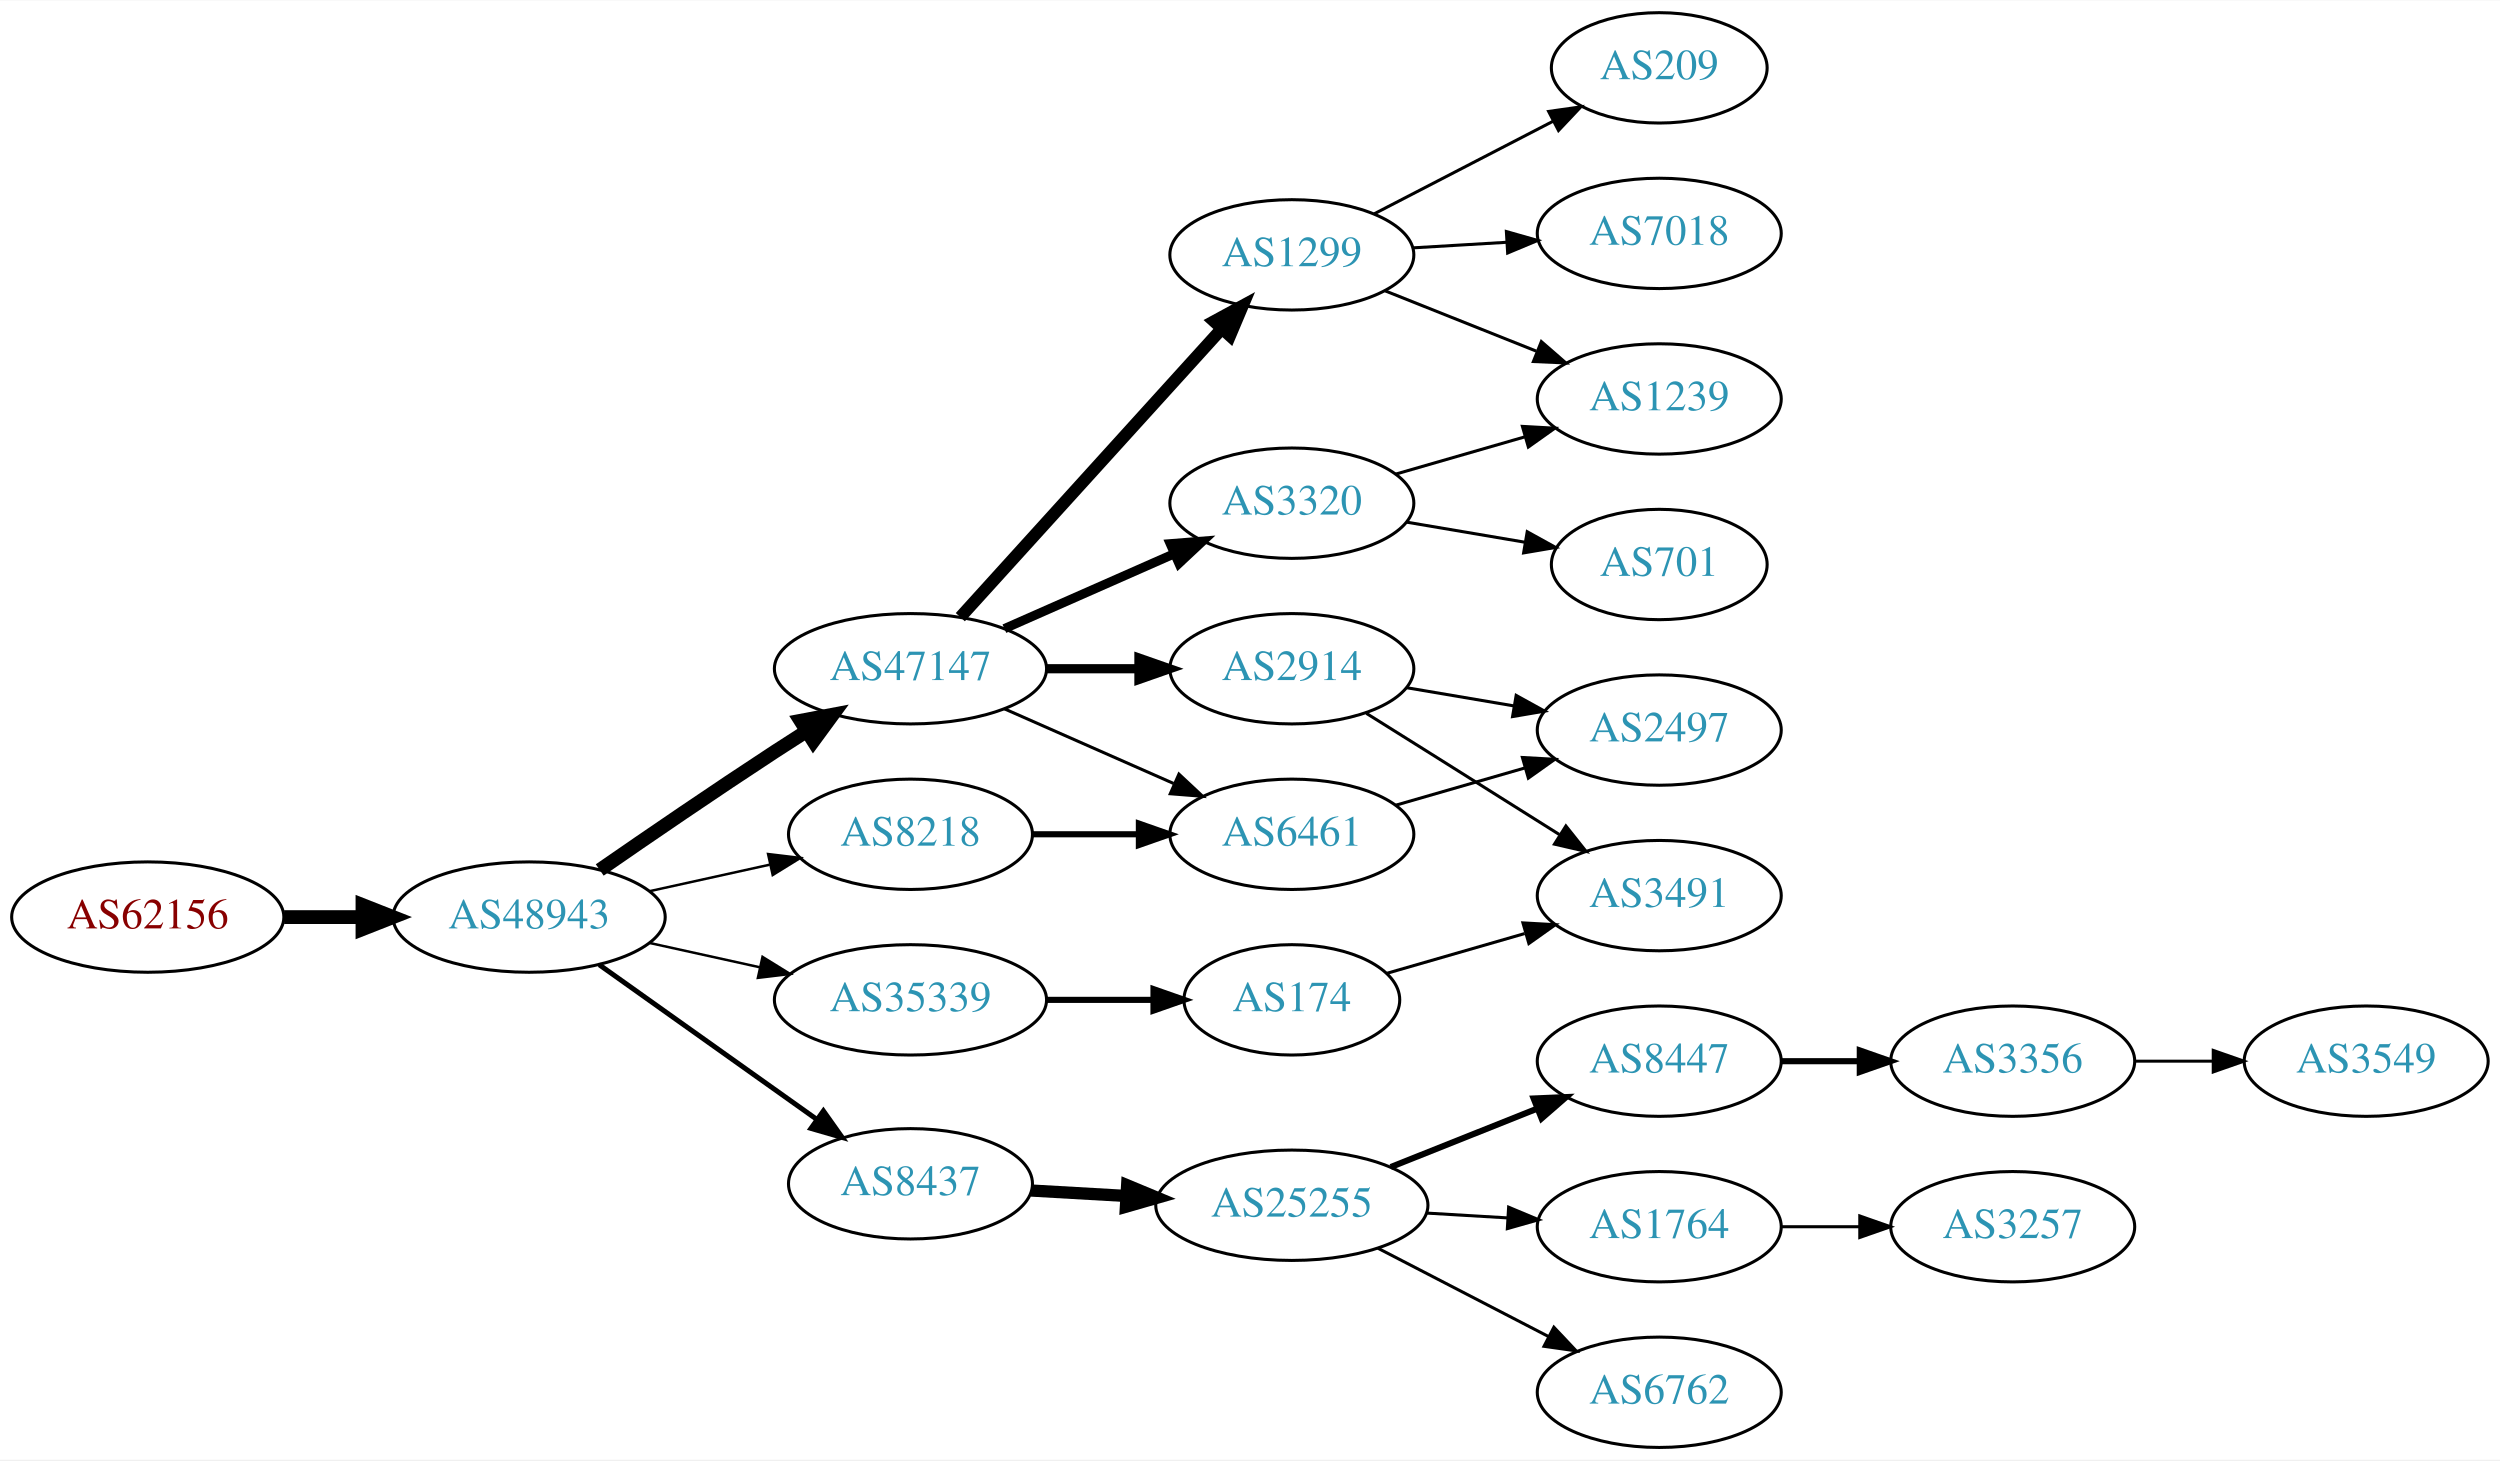
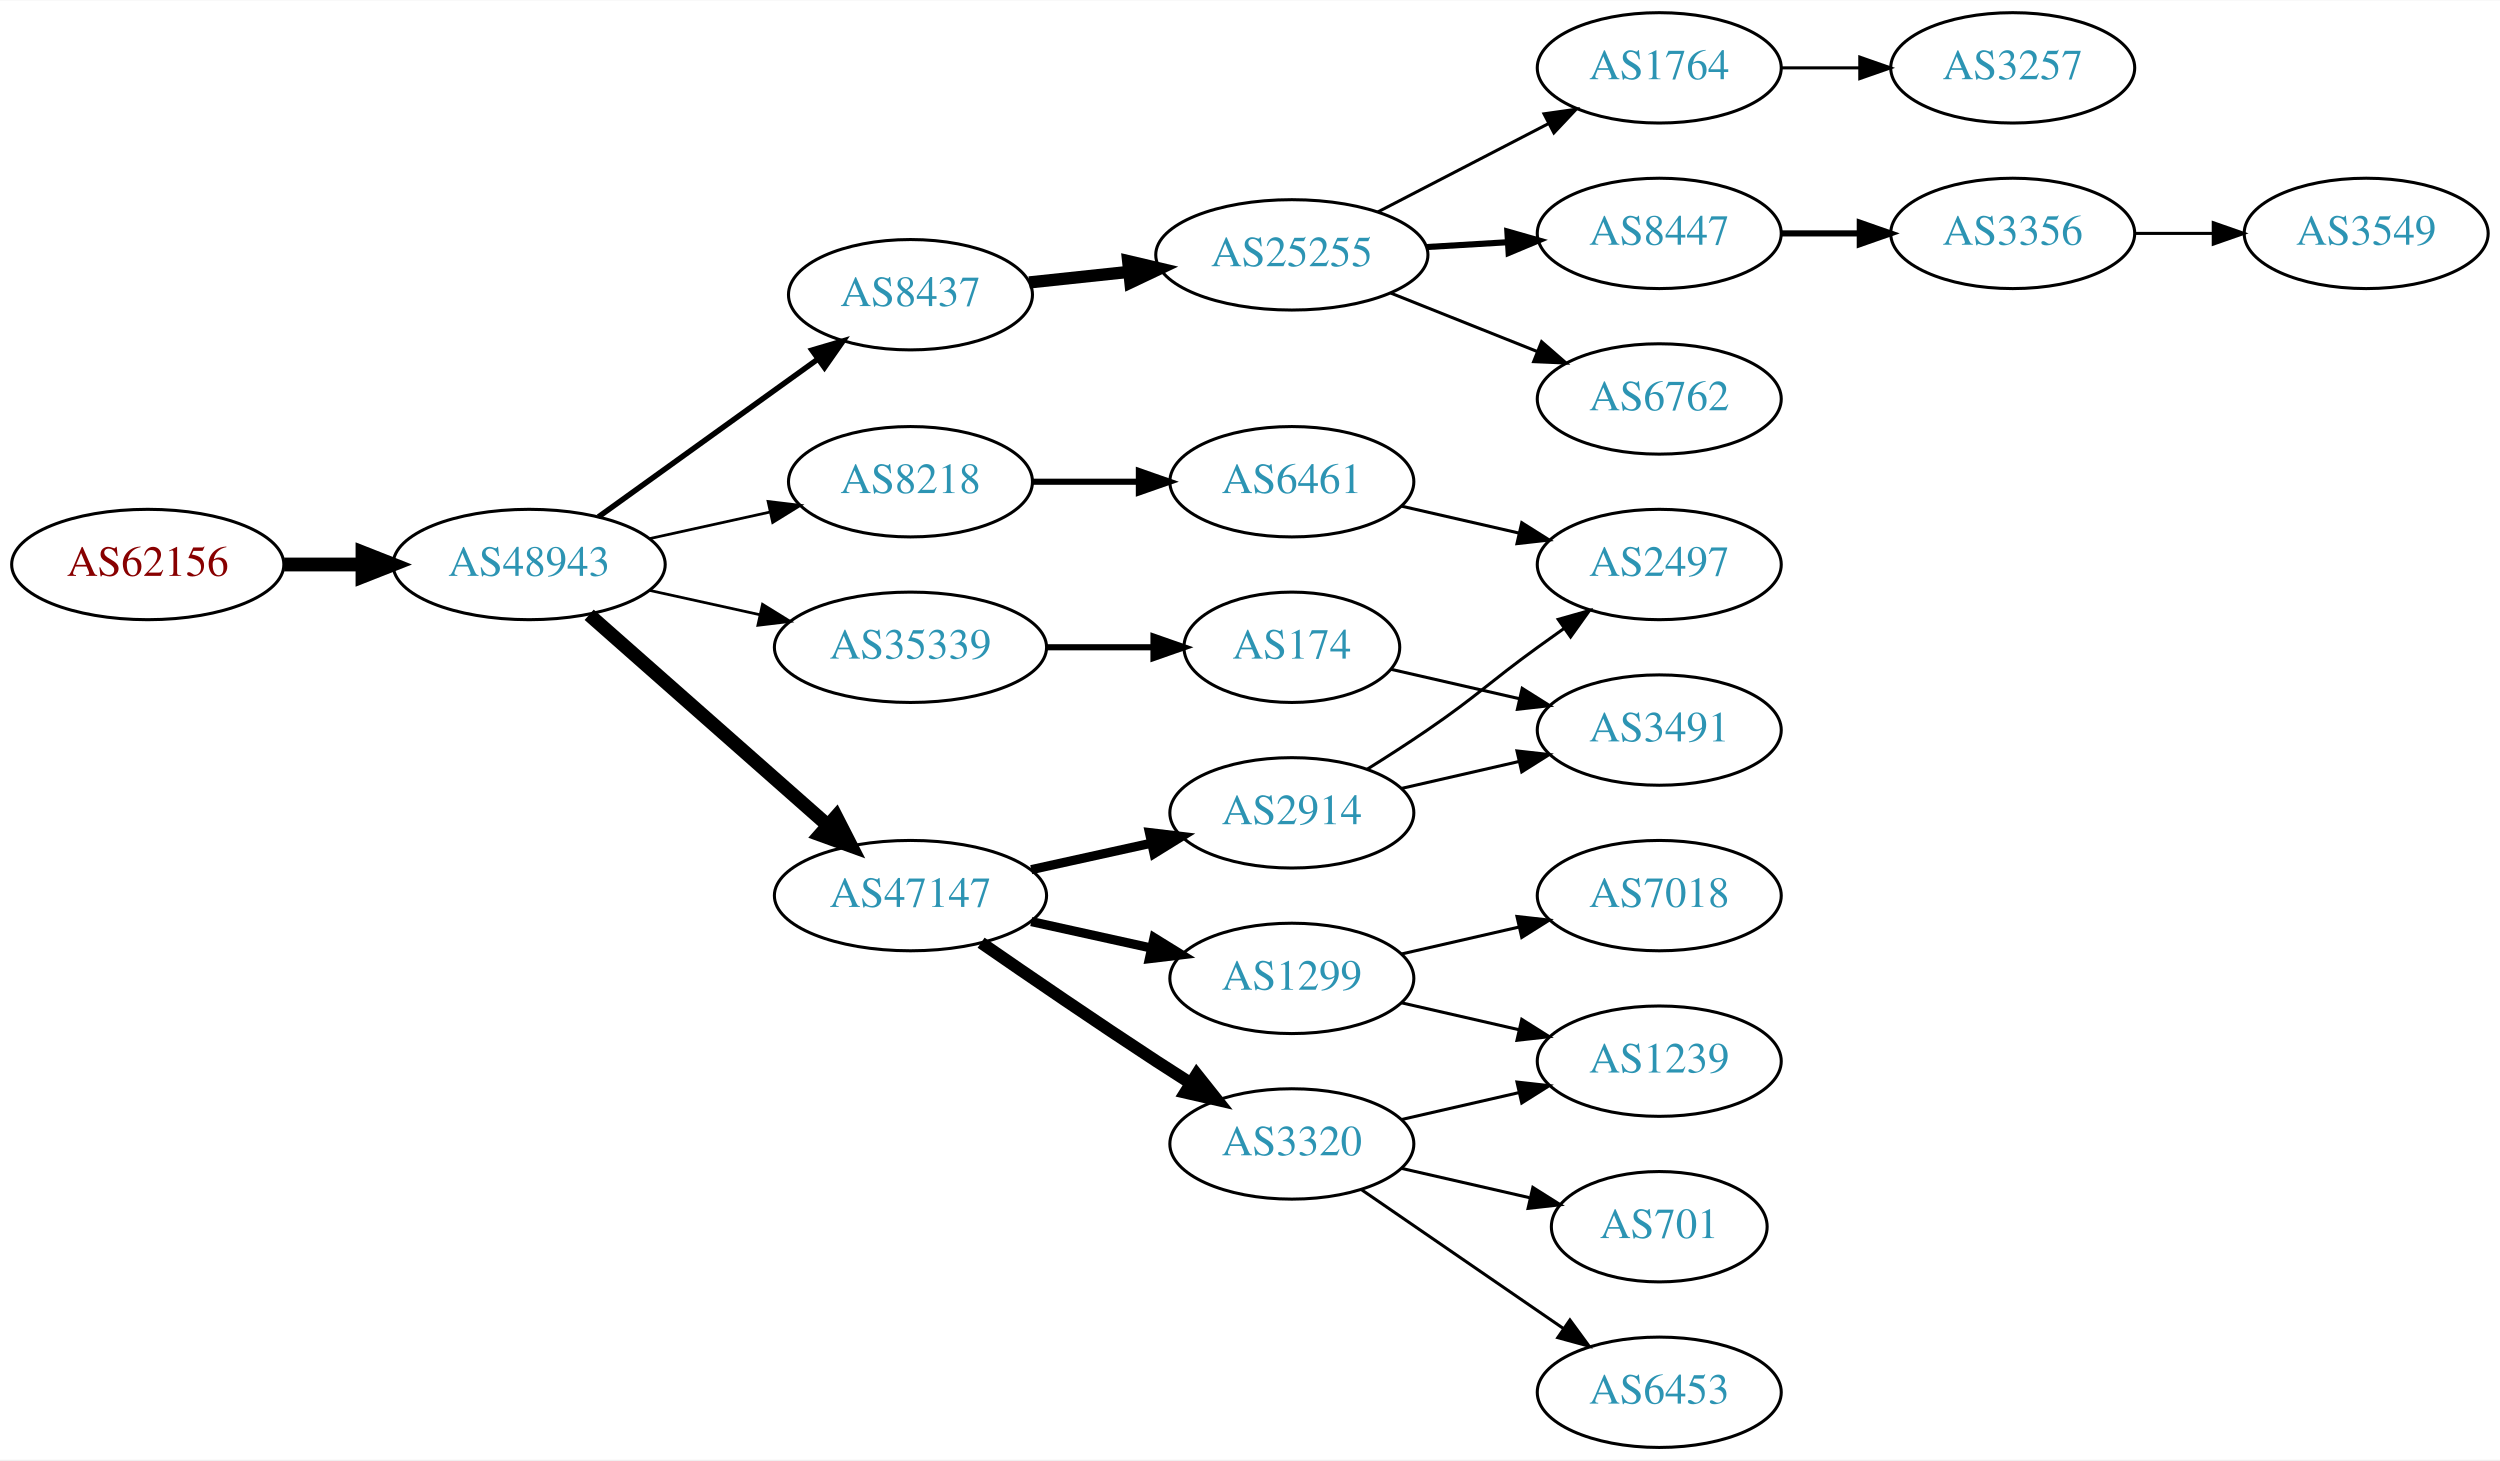
<svg xmlns="http://www.w3.org/2000/svg" xmlns:xlink="http://www.w3.org/1999/xlink" width="815pt" height="476pt" viewBox="0.00 0.00 815.45 476.00">
  <g id="graph0" class="graph" transform="scale(1 1) rotate(0) translate(4 472)">
    <polygon fill="white" stroke="none" points="-4,4 -4,-472 811.448,-472 811.448,4 -4,4" />
    <g id="node1" class="node">
      <g id="a_node1">
        <a xlink:href="/asn/62156" xlink:title="AS62156 ~ HXS GmbH [AT]">
-           <ellipse fill="#ffffff" stroke="black" cx="44.196" cy="-173" rx="44.393" ry="18" />
-           <text text-anchor="middle" x="44.196" y="-169.3" font-family="Times,serif" font-size="14.00" fill="#880000">AS62156</text>
+           <ellipse fill="#ffffff" stroke="black" cx="44.196" cy="-288" rx="44.393" ry="18" />
+           <text text-anchor="middle" x="44.196" y="-284.3" font-family="Times,serif" font-size="14.00" fill="#880000">AS62156</text>
        </a>
      </g>
    </g>
    <g id="node2" class="node">
      <g id="a_node2">
        <a xlink:href="/asn/48943" xlink:title="AS48943 ~ KAPPER NETWORK-COMMUNICATIONS GmbH [AT]">
-           <ellipse fill="#ffffff" stroke="black" cx="168.588" cy="-173" rx="44.393" ry="18" />
-           <text text-anchor="middle" x="168.588" y="-169.3" font-family="Times,serif" font-size="14.00" fill="#2c94b3">AS48943</text>
+           <ellipse fill="#ffffff" stroke="black" cx="168.588" cy="-288" rx="44.393" ry="18" />
+           <text text-anchor="middle" x="168.588" y="-284.3" font-family="Times,serif" font-size="14.00" fill="#2c94b3">AS48943</text>
        </a>
      </g>
    </g>
    <g id="edge1" class="edge">
-       <path fill="none" stroke="black" stroke-width="4.5" d="M88.692,-173C96.898,-173 105.569,-173 114.041,-173" />
-       <polygon fill="black" stroke="black" stroke-width="4.5" points="114.233,-176.938 124.233,-173 114.233,-169.063 114.233,-176.938" />
+       <path fill="none" stroke="black" stroke-width="4.5" d="M88.692,-288C96.898,-288 105.569,-288 114.041,-288" />
+       <polygon fill="black" stroke="black" stroke-width="4.5" points="114.233,-291.938 124.233,-288 114.233,-284.063 114.233,-291.938" />
    </g>
    <g id="node3" class="node">
      <g id="a_node3">
-         <a xlink:href="/asn/47147" xlink:title="AS47147 ~ ANEXIA Internetdienstleistungs GmbH [AT]">
-           <ellipse fill="#ffffff" stroke="black" cx="292.98" cy="-254" rx="44.393" ry="18" />
-           <text text-anchor="middle" x="292.98" y="-250.3" font-family="Times,serif" font-size="14.00" fill="#2c94b3">AS47147</text>
+         <a xlink:href="/asn/8437" xlink:title="AS8437 ~ Hutchison Drei Austria GmbH [AT]">
+           <ellipse fill="#ffffff" stroke="black" cx="292.98" cy="-376" rx="39.794" ry="18" />
+           <text text-anchor="middle" x="292.98" y="-372.3" font-family="Times,serif" font-size="14.00" fill="#2c94b3">AS8437</text>
        </a>
      </g>
    </g>
    <g id="edge2" class="edge">
-       <path fill="none" stroke="black" stroke-width="4.5" d="M191.619,-188.367C207.421,-199.305 229.278,-214.261 248.784,-227 252.105,-229.169 255.587,-231.406 259.074,-233.621" />
-       <polygon fill="black" stroke="black" stroke-width="4.5" points="257.097,-237.03 267.656,-239.032 261.296,-230.368 257.097,-237.03" />
+       <path fill="none" stroke="black" stroke-width="1.8" d="M191.188,-303.53C211.059,-317.818 240.692,-339.124 262.69,-354.94" />
+       <polygon fill="black" stroke="black" stroke-width="1.8" points="260.843,-357.923 271.006,-360.919 264.93,-352.24 260.843,-357.923" />
    </g>
    <g id="node4" class="node">
      <g id="a_node4">
-         <a xlink:href="/asn/8218" xlink:title="AS8218 ~ legacy Neotelecoms [FR]">
-           <ellipse fill="#ffffff" stroke="black" cx="292.98" cy="-200" rx="39.794" ry="18" />
-           <text text-anchor="middle" x="292.98" y="-196.3" font-family="Times,serif" font-size="14.00" fill="#2c94b3">AS8218</text>
+         <a xlink:href="/asn/47147" xlink:title="AS47147 ~ ANEXIA Internetdienstleistungs GmbH [AT]">
+           <ellipse fill="#ffffff" stroke="black" cx="292.98" cy="-180" rx="44.393" ry="18" />
+           <text text-anchor="middle" x="292.98" y="-176.3" font-family="Times,serif" font-size="14.00" fill="#2c94b3">AS47147</text>
        </a>
      </g>
    </g>
    <g id="edge3" class="edge">
-       <path fill="none" stroke="black" stroke-width="0.818" d="M207.978,-181.469C220.369,-184.202 234.216,-187.257 247.036,-190.085" />
-       <polygon fill="black" stroke="black" stroke-width="0.818" points="246.532,-193.558 257.051,-192.295 248.04,-186.722 246.532,-193.558" />
+       <path fill="none" stroke="black" stroke-width="4.5" d="M188.177,-271.597C208.875,-253.333 242.481,-223.678 265.826,-203.079" />
+       <polygon fill="black" stroke="black" stroke-width="4.5" points="268.725,-205.772 273.618,-196.203 263.514,-199.867 268.725,-205.772" />
    </g>
    <g id="node5" class="node">
      <g id="a_node5">
-         <a xlink:href="/asn/8437" xlink:title="AS8437 ~ Hutchison Drei Austria GmbH [AT]">
-           <ellipse fill="#ffffff" stroke="black" cx="292.98" cy="-86" rx="39.794" ry="18" />
-           <text text-anchor="middle" x="292.98" y="-82.3" font-family="Times,serif" font-size="14.00" fill="#2c94b3">AS8437</text>
+         <a xlink:href="/asn/35339" xlink:title="AS35339 ~ AtNOC Clemens Zauner e.U. [AT]">
+           <ellipse fill="#ffffff" stroke="black" cx="292.98" cy="-261" rx="44.393" ry="18" />
+           <text text-anchor="middle" x="292.98" y="-257.3" font-family="Times,serif" font-size="14.00" fill="#2c94b3">AS35339</text>
        </a>
      </g>
    </g>
    <g id="edge4" class="edge">
-       <path fill="none" stroke="black" stroke-width="1.636" d="M191.47,-157.446C211.258,-143.38 240.558,-122.553 262.423,-107.01" />
-       <polygon fill="black" stroke="black" stroke-width="1.636" points="264.576,-109.774 270.698,-101.128 260.52,-104.069 264.576,-109.774" />
+       <path fill="none" stroke="black" stroke-width="0.9" d="M207.978,-279.531C219.37,-277.018 231.993,-274.233 243.917,-271.603" />
+       <polygon fill="black" stroke="black" stroke-width="0.9" points="244.716,-275.011 253.727,-269.439 243.208,-268.175 244.716,-275.011" />
    </g>
    <g id="node6" class="node">
      <g id="a_node6">
-         <a xlink:href="/asn/35339" xlink:title="AS35339 ~ AtNOC Clemens Zauner e.U. [AT]">
-           <ellipse fill="#ffffff" stroke="black" cx="292.98" cy="-146" rx="44.393" ry="18" />
-           <text text-anchor="middle" x="292.98" y="-142.3" font-family="Times,serif" font-size="14.00" fill="#2c94b3">AS35339</text>
+         <a xlink:href="/asn/8218" xlink:title="AS8218 ~ legacy Neotelecoms [FR]">
+           <ellipse fill="#ffffff" stroke="black" cx="292.98" cy="-315" rx="39.794" ry="18" />
+           <text text-anchor="middle" x="292.98" y="-311.3" font-family="Times,serif" font-size="14.00" fill="#2c94b3">AS8218</text>
        </a>
      </g>
    </g>
    <g id="edge5" class="edge">
-       <path fill="none" stroke="black" stroke-width="0.818" d="M207.978,-164.531C219.37,-162.018 231.993,-159.233 243.917,-156.603" />
-       <polygon fill="black" stroke="black" stroke-width="0.818" points="244.716,-160.011 253.727,-154.439 243.208,-153.175 244.716,-160.011" />
+       <path fill="none" stroke="black" stroke-width="0.9" d="M207.978,-296.469C220.369,-299.202 234.216,-302.257 247.036,-305.085" />
+       <polygon fill="black" stroke="black" stroke-width="0.9" points="246.532,-308.558 257.051,-307.295 248.04,-301.722 246.532,-308.558" />
    </g>
    <g id="node7" class="node">
      <g id="a_node7">
+         <a xlink:href="/asn/25255" xlink:title="AS25255 ~ ==&gt; TELE2 AUSTRIA &lt;== [AT]">
+           <ellipse fill="#ffffff" stroke="black" cx="417.373" cy="-389" rx="44.393" ry="18" />
+           <text text-anchor="middle" x="417.373" y="-385.3" font-family="Times,serif" font-size="14.00" fill="#2c94b3">AS25255</text>
+         </a>
+       </g>
+     </g>
+     <g id="edge6" class="edge">
+       <path fill="none" stroke="black" stroke-width="4" d="M331.701,-380.007C341.92,-381.092 353.169,-382.287 364.038,-383.441" />
+       <polygon fill="black" stroke="black" stroke-width="4" points="363.981,-386.955 374.295,-384.531 364.721,-379.994 363.981,-386.955" />
+     </g>
+     <g id="node13" class="node">
+       <g id="a_node13">
+         <a xlink:href="/asn/2914" xlink:title="AS2914 ~ NTT America, Inc. [US]">
+           <ellipse fill="#ffffff" stroke="black" cx="417.373" cy="-207" rx="39.794" ry="18" />
+           <text text-anchor="middle" x="417.373" y="-203.3" font-family="Times,serif" font-size="14.00" fill="#2c94b3">AS2914</text>
+         </a>
+       </g>
+     </g>
+     <g id="edge12" class="edge">
+       <path fill="none" stroke="black" stroke-width="3" d="M332.37,-188.469C344.761,-191.202 358.608,-194.257 371.429,-197.085" />
+       <polygon fill="black" stroke="black" stroke-width="3" points="370.924,-200.558 381.443,-199.295 372.432,-193.722 370.924,-200.558" />
+     </g>
+     <g id="node14" class="node">
+       <g id="a_node14">
        <a xlink:href="/asn/1299" xlink:title="AS1299 ~ Telia Carrier [EU]">
-           <ellipse fill="#ffffff" stroke="black" cx="417.373" cy="-389" rx="39.794" ry="18" />
-           <text text-anchor="middle" x="417.373" y="-385.3" font-family="Times,serif" font-size="14.00" fill="#2c94b3">AS1299</text>
-         </a>
-       </g>
-     </g>
-     <g id="edge6" class="edge">
-       <path fill="none" stroke="black" stroke-width="4" d="M309.234,-270.825C330.697,-294.499 369.928,-337.771 394.496,-364.87" />
-       <polygon fill="black" stroke="black" stroke-width="4" points="392.002,-367.329 401.311,-372.387 397.188,-362.628 392.002,-367.329" />
-     </g>
-     <g id="node8" class="node">
-       <g id="a_node8">
+           <ellipse fill="#ffffff" stroke="black" cx="417.373" cy="-153" rx="39.794" ry="18" />
+           <text text-anchor="middle" x="417.373" y="-149.3" font-family="Times,serif" font-size="14.00" fill="#2c94b3">AS1299</text>
+         </a>
+       </g>
+     </g>
+     <g id="edge13" class="edge">
+       <path fill="none" stroke="black" stroke-width="3" d="M332.37,-171.531C344.761,-168.798 358.608,-165.743 371.429,-162.915" />
+       <polygon fill="black" stroke="black" stroke-width="3" points="372.432,-166.278 381.443,-160.705 370.924,-159.442 372.432,-166.278" />
+     </g>
+     <g id="node15" class="node">
+       <g id="a_node15">
        <a xlink:href="/asn/3320" xlink:title="AS3320 ~ DTAG [DE]">
-           <ellipse fill="#ffffff" stroke="black" cx="417.373" cy="-308" rx="39.794" ry="18" />
-           <text text-anchor="middle" x="417.373" y="-304.3" font-family="Times,serif" font-size="14.00" fill="#2c94b3">AS3320</text>
-         </a>
-       </g>
-     </g>
-     <g id="edge7" class="edge">
-       <path fill="none" stroke="black" stroke-width="3" d="M323.608,-267.072C340.203,-274.393 361.062,-283.597 378.795,-291.421" />
-       <polygon fill="black" stroke="black" stroke-width="3" points="377.717,-294.77 388.279,-295.605 380.543,-288.366 377.717,-294.77" />
-     </g>
-     <g id="node9" class="node">
-       <g id="a_node9">
-         <a xlink:href="/asn/2914" xlink:title="AS2914 ~ NTT America, Inc. [US]">
-           <ellipse fill="#ffffff" stroke="black" cx="417.373" cy="-254" rx="39.794" ry="18" />
-           <text text-anchor="middle" x="417.373" y="-250.3" font-family="Times,serif" font-size="14.00" fill="#2c94b3">AS2914</text>
-         </a>
-       </g>
-     </g>
-     <g id="edge8" class="edge">
-       <path fill="none" stroke="black" stroke-width="3" d="M337.476,-254C347.165,-254 357.502,-254 367.394,-254" />
-       <polygon fill="black" stroke="black" stroke-width="3" points="367.497,-257.5 377.497,-254 367.497,-250.5 367.497,-257.5" />
-     </g>
-     <g id="node10" class="node">
-       <g id="a_node10">
-         <a xlink:href="/asn/6461" xlink:title="AS6461 ~ Zayo Bandwidth [US]">
-           <ellipse fill="#ffffff" stroke="black" cx="417.373" cy="-200" rx="39.794" ry="18" />
-           <text text-anchor="middle" x="417.373" y="-196.3" font-family="Times,serif" font-size="14.00" fill="#2c94b3">AS6461</text>
-         </a>
-       </g>
-     </g>
-     <g id="edge9" class="edge">
-       <path fill="none" stroke="black" d="M323.608,-240.928C340.203,-233.607 361.062,-224.403 378.795,-216.579" />
-       <polygon fill="black" stroke="black" points="380.543,-219.634 388.279,-212.395 377.717,-213.23 380.543,-219.634" />
-     </g>
-     <g id="edge10" class="edge">
-       <path fill="none" stroke="black" stroke-width="2" d="M332.706,-200C343.644,-200 355.695,-200 367.161,-200" />
-       <polygon fill="black" stroke="black" stroke-width="2" points="367.479,-203.5 377.479,-200 367.479,-196.5 367.479,-203.5" />
-     </g>
-     <g id="node11" class="node">
-       <g id="a_node11">
-         <a xlink:href="/asn/25255" xlink:title="AS25255 ~ ==&gt; TELE2 AUSTRIA &lt;== [AT]">
-           <ellipse fill="#ffffff" stroke="black" cx="417.373" cy="-79" rx="44.393" ry="18" />
-           <text text-anchor="middle" x="417.373" y="-75.3" font-family="Times,serif" font-size="14.00" fill="#2c94b3">AS25255</text>
-         </a>
-       </g>
-     </g>
-     <g id="edge11" class="edge">
-       <path fill="none" stroke="black" stroke-width="4" d="M332.37,-83.804C342.15,-83.245 352.836,-82.634 363.209,-82.041" />
-       <polygon fill="black" stroke="black" stroke-width="4" points="363.649,-85.521 373.433,-81.456 363.249,-78.533 363.649,-85.521" />
+           <ellipse fill="#ffffff" stroke="black" cx="417.373" cy="-99" rx="39.794" ry="18" />
+           <text text-anchor="middle" x="417.373" y="-95.3" font-family="Times,serif" font-size="14.00" fill="#2c94b3">AS3320</text>
+         </a>
+       </g>
+     </g>
+     <g id="edge14" class="edge">
+       <path fill="none" stroke="black" stroke-width="4" d="M316.011,-164.633C331.813,-153.695 353.67,-138.739 373.176,-126 376.758,-123.661 380.529,-121.241 384.289,-118.856" />
+       <polygon fill="black" stroke="black" stroke-width="4" points="386.352,-121.693 392.95,-113.404 382.623,-115.769 386.352,-121.693" />
    </g>
    <g id="node22" class="node">
      <g id="a_node22">
        <a xlink:href="/asn/174" xlink:title="AS174 ~ Cogent Communications [US]">
-           <ellipse fill="#ffffff" stroke="black" cx="417.373" cy="-146" rx="35.194" ry="18" />
-           <text text-anchor="middle" x="417.373" y="-142.3" font-family="Times,serif" font-size="14.00" fill="#2c94b3">AS174</text>
+           <ellipse fill="#ffffff" stroke="black" cx="417.373" cy="-261" rx="35.194" ry="18" />
+           <text text-anchor="middle" x="417.373" y="-257.3" font-family="Times,serif" font-size="14.00" fill="#2c94b3">AS174</text>
        </a>
      </g>
    </g>
    <g id="edge22" class="edge">
-       <path fill="none" stroke="black" stroke-width="2" d="M337.476,-146C348.733,-146 360.865,-146 372.159,-146" />
-       <polygon fill="black" stroke="black" stroke-width="2" points="372.247,-149.5 382.246,-146 372.246,-142.5 372.247,-149.5" />
+       <path fill="none" stroke="black" stroke-width="2" d="M337.476,-261C348.733,-261 360.865,-261 372.159,-261" />
+       <polygon fill="black" stroke="black" stroke-width="2" points="372.247,-264.5 382.246,-261 372.246,-257.5 372.247,-264.5" />
+     </g>
+     <g id="node23" class="node">
+       <g id="a_node23">
+         <a xlink:href="/asn/6461" xlink:title="AS6461 ~ Zayo Bandwidth [US]">
+           <ellipse fill="#ffffff" stroke="black" cx="417.373" cy="-315" rx="39.794" ry="18" />
+           <text text-anchor="middle" x="417.373" y="-311.3" font-family="Times,serif" font-size="14.00" fill="#2c94b3">AS6461</text>
+         </a>
+       </g>
+     </g>
+     <g id="edge24" class="edge">
+       <path fill="none" stroke="black" stroke-width="2" d="M332.706,-315C343.644,-315 355.695,-315 367.161,-315" />
+       <polygon fill="black" stroke="black" stroke-width="2" points="367.479,-318.5 377.479,-315 367.479,-311.5 367.479,-318.5" />
+     </g>
+     <g id="node8" class="node">
+       <g id="a_node8">
+         <a xlink:href="/asn/1764" xlink:title="AS1764 ~ NEXTLAYER-AS [AT]">
+           <ellipse fill="#ffffff" stroke="black" cx="537.215" cy="-450" rx="39.794" ry="18" />
+           <text text-anchor="middle" x="537.215" y="-446.3" font-family="Times,serif" font-size="14.00" fill="#2c94b3">AS1764</text>
+         </a>
+       </g>
+     </g>
+     <g id="edge7" class="edge">
+       <path fill="none" stroke="black" d="M445.408,-402.995C461.957,-411.561 483.309,-422.614 501.15,-431.849" />
+       <polygon fill="black" stroke="black" points="499.626,-435.001 510.116,-436.49 502.844,-428.785 499.626,-435.001" />
+     </g>
+     <g id="node9" class="node">
+       <g id="a_node9">
+         <a xlink:href="/asn/8447" xlink:title="AS8447 ~ A1 Telekom Austria AG [AT]">
+           <ellipse fill="#ffffff" stroke="black" cx="537.215" cy="-396" rx="39.794" ry="18" />
+           <text text-anchor="middle" x="537.215" y="-392.3" font-family="Times,serif" font-size="14.00" fill="#2c94b3">AS8447</text>
+         </a>
+       </g>
+     </g>
+     <g id="edge8" class="edge">
+       <path fill="none" stroke="black" stroke-width="2" d="M461.25,-391.547C469.858,-392.058 478.962,-392.599 487.745,-393.121" />
+       <polygon fill="black" stroke="black" stroke-width="2" points="487.67,-396.622 497.86,-393.722 488.085,-389.635 487.67,-396.622" />
+     </g>
+     <g id="node10" class="node">
+       <g id="a_node10">
+         <a xlink:href="/asn/6762" xlink:title="AS6762 ~ TELECOM ITALIA SPARKLE S.p.A. [IT]">
+           <ellipse fill="#ffffff" stroke="black" cx="537.215" cy="-342" rx="39.794" ry="18" />
+           <text text-anchor="middle" x="537.215" y="-338.3" font-family="Times,serif" font-size="14.00" fill="#2c94b3">AS6762</text>
+         </a>
+       </g>
+     </g>
+     <g id="edge9" class="edge">
+       <path fill="none" stroke="black" d="M449.643,-376.528C464.324,-370.673 481.968,-363.636 497.486,-357.447" />
+       <polygon fill="black" stroke="black" points="498.836,-360.677 506.827,-353.721 496.242,-354.175 498.836,-360.677" />
+     </g>
+     <g id="node11" class="node">
+       <g id="a_node11">
+         <a xlink:href="/asn/3257" xlink:title="AS3257 ~ GTT [DE]">
+           <ellipse fill="#ffffff" stroke="black" cx="652.508" cy="-450" rx="39.794" ry="18" />
+           <text text-anchor="middle" x="652.508" y="-446.3" font-family="Times,serif" font-size="14.00" fill="#2c94b3">AS3257</text>
+         </a>
+       </g>
+     </g>
+     <g id="edge10" class="edge">
+       <path fill="none" stroke="black" d="M576.887,-450C585.09,-450 593.854,-450 602.386,-450" />
+       <polygon fill="black" stroke="black" points="602.626,-453.5 612.626,-450 602.626,-446.5 602.626,-453.5" />
+     </g>
+     <g id="node12" class="node">
+       <g id="a_node12">
+         <a xlink:href="/asn/3356" xlink:title="AS3356 ~ Level 3 Parent, LLC [US]">
+           <ellipse fill="#ffffff" stroke="black" cx="652.508" cy="-396" rx="39.794" ry="18" />
+           <text text-anchor="middle" x="652.508" y="-392.3" font-family="Times,serif" font-size="14.00" fill="#2c94b3">AS3356</text>
+         </a>
+       </g>
+     </g>
+     <g id="edge11" class="edge">
+       <path fill="none" stroke="black" stroke-width="2" d="M576.887,-396C585.09,-396 593.854,-396 602.386,-396" />
+       <polygon fill="black" stroke="black" stroke-width="2" points="602.626,-399.5 612.626,-396 602.626,-392.5 602.626,-399.5" />
+     </g>
+     <g id="node24" class="node">
+       <g id="a_node24">
+         <a xlink:href="/asn/3549" xlink:title="AS3549 ~ Level 3 Parent, LLC [US]">
+           <ellipse fill="#ffffff" stroke="black" cx="767.801" cy="-396" rx="39.794" ry="18" />
+           <text text-anchor="middle" x="767.801" y="-392.3" font-family="Times,serif" font-size="14.00" fill="#2c94b3">AS3549</text>
+         </a>
+       </g>
+     </g>
+     <g id="edge26" class="edge">
+       <path fill="none" stroke="black" d="M692.18,-396C700.383,-396 709.147,-396 717.679,-396" />
+       <polygon fill="black" stroke="black" points="717.919,-399.5 727.919,-396 717.919,-392.5 717.919,-399.5" />
+     </g>
+     <g id="node16" class="node">
+       <g id="a_node16">
+         <a xlink:href="/asn/2497" xlink:title="AS2497 ~ Internet Initiative Japan Inc. [JP]">
+           <ellipse fill="#ffffff" stroke="black" cx="537.215" cy="-288" rx="39.794" ry="18" />
+           <text text-anchor="middle" x="537.215" y="-284.3" font-family="Times,serif" font-size="14.00" fill="#2c94b3">AS2497</text>
+         </a>
+       </g>
+     </g>
+     <g id="edge15" class="edge">
+       <path fill="none" stroke="black" d="M441.921,-221.216C448.363,-225.24 455.296,-229.699 461.569,-234 478.063,-245.311 481.369,-249.271 497.569,-261 500.372,-263.029 503.303,-265.125 506.244,-267.21" />
+       <polygon fill="black" stroke="black" points="504.266,-270.097 514.458,-272.991 508.295,-264.373 504.266,-270.097" />
    </g>
    <g id="node17" class="node">
      <g id="a_node17">
-         <a xlink:href="/asn/7018" xlink:title="AS7018 ~ AT&amp;T Services, Inc. [US]">
-           <ellipse fill="#ffffff" stroke="black" cx="537.215" cy="-396" rx="39.794" ry="18" />
-           <text text-anchor="middle" x="537.215" y="-392.3" font-family="Times,serif" font-size="14.00" fill="#2c94b3">AS7018</text>
-         </a>
-       </g>
-     </g>
-     <g id="edge17" class="edge">
-       <path fill="none" stroke="black" d="M456.959,-391.292C466.725,-391.872 477.342,-392.503 487.536,-393.108" />
-       <polygon fill="black" stroke="black" points="487.352,-396.604 497.542,-393.703 487.768,-389.616 487.352,-396.604" />
+         <a xlink:href="/asn/3491" xlink:title="AS3491 ~ PCCW Global, Inc. [US]">
+           <ellipse fill="#ffffff" stroke="black" cx="537.215" cy="-234" rx="39.794" ry="18" />
+           <text text-anchor="middle" x="537.215" y="-230.3" font-family="Times,serif" font-size="14.00" fill="#2c94b3">AS3491</text>
+         </a>
+       </g>
+     </g>
+     <g id="edge16" class="edge">
+       <path fill="none" stroke="black" d="M453.092,-214.955C465.092,-217.704 478.713,-220.825 491.405,-223.733" />
+       <polygon fill="black" stroke="black" points="490.808,-227.187 501.337,-226.009 492.371,-220.364 490.808,-227.187" />
    </g>
    <g id="node18" class="node">
      <g id="a_node18">
        <a xlink:href="/asn/1239" xlink:title="AS1239 ~ Sprint [US]">
-           <ellipse fill="#ffffff" stroke="black" cx="537.215" cy="-342" rx="39.794" ry="18" />
-           <text text-anchor="middle" x="537.215" y="-338.3" font-family="Times,serif" font-size="14.00" fill="#2c94b3">AS1239</text>
-         </a>
-       </g>
-     </g>
-     <g id="edge18" class="edge">
-       <path fill="none" stroke="black" d="M447.805,-377.261C462.709,-371.317 481.005,-364.02 497.079,-357.609" />
-       <polygon fill="black" stroke="black" points="498.757,-360.708 506.749,-353.752 496.164,-354.206 498.757,-360.708" />
+           <ellipse fill="#ffffff" stroke="black" cx="537.215" cy="-126" rx="39.794" ry="18" />
+           <text text-anchor="middle" x="537.215" y="-122.3" font-family="Times,serif" font-size="14.00" fill="#2c94b3">AS1239</text>
+         </a>
+       </g>
+     </g>
+     <g id="edge21" class="edge">
+       <path fill="none" stroke="black" d="M453.092,-145.045C465.092,-142.296 478.713,-139.175 491.405,-136.267" />
+       <polygon fill="black" stroke="black" points="492.371,-139.636 501.337,-133.991 490.808,-132.813 492.371,-139.636" />
+     </g>
+     <g id="node21" class="node">
+       <g id="a_node21">
+         <a xlink:href="/asn/7018" xlink:title="AS7018 ~ AT&amp;T Services, Inc. [US]">
+           <ellipse fill="#ffffff" stroke="black" cx="537.215" cy="-180" rx="39.794" ry="18" />
+           <text text-anchor="middle" x="537.215" y="-176.3" font-family="Times,serif" font-size="14.00" fill="#2c94b3">AS7018</text>
+         </a>
+       </g>
+     </g>
+     <g id="edge20" class="edge">
+       <path fill="none" stroke="black" d="M453.092,-160.955C465.092,-163.704 478.713,-166.825 491.405,-169.733" />
+       <polygon fill="black" stroke="black" points="490.808,-173.187 501.337,-172.009 492.371,-166.364 490.808,-173.187" />
+     </g>
+     <g id="edge17" class="edge">
+       <path fill="none" stroke="black" d="M453.092,-106.955C465.092,-109.704 478.713,-112.825 491.405,-115.733" />
+       <polygon fill="black" stroke="black" points="490.808,-119.187 501.337,-118.009 492.371,-112.364 490.808,-119.187" />
    </g>
    <g id="node19" class="node">
      <g id="a_node19">
-         <a xlink:href="/asn/209" xlink:title="AS209 ~ CenturyLink Communications, LLC [US]">
-           <ellipse fill="#ffffff" stroke="black" cx="537.215" cy="-450" rx="35.194" ry="18" />
-           <text text-anchor="middle" x="537.215" y="-446.3" font-family="Times,serif" font-size="14.00" fill="#2c94b3">AS209</text>
-         </a>
-       </g>
-     </g>
-     <g id="edge19" class="edge">
-       <path fill="none" stroke="black" d="M444.234,-402.387C461.39,-411.267 484.074,-423.01 502.623,-432.611" />
-       <polygon fill="black" stroke="black" points="501.134,-435.782 511.624,-437.27 504.352,-429.565 501.134,-435.782" />
-     </g>
-     <g id="edge25" class="edge">
-       <path fill="none" stroke="black" d="M451.198,-317.471C464.241,-321.234 479.422,-325.614 493.316,-329.623" />
-       <polygon fill="black" stroke="black" points="492.578,-333.053 503.157,-332.462 494.519,-326.327 492.578,-333.053" />
-     </g>
-     <g id="node24" class="node">
-       <g id="a_node24">
        <a xlink:href="/asn/701" xlink:title="AS701 ~ UUNET [US]">
-           <ellipse fill="#ffffff" stroke="black" cx="537.215" cy="-288" rx="35.194" ry="18" />
-           <text text-anchor="middle" x="537.215" y="-284.3" font-family="Times,serif" font-size="14.00" fill="#2c94b3">AS701</text>
-         </a>
-       </g>
-     </g>
-     <g id="edge26" class="edge">
-       <path fill="none" stroke="black" d="M454.691,-301.836C466.964,-299.753 480.779,-297.408 493.502,-295.249" />
-       <polygon fill="black" stroke="black" points="494.147,-298.69 503.42,-293.566 492.975,-291.789 494.147,-298.69" />
+           <ellipse fill="#ffffff" stroke="black" cx="537.215" cy="-72" rx="35.194" ry="18" />
+           <text text-anchor="middle" x="537.215" y="-68.3" font-family="Times,serif" font-size="14.00" fill="#2c94b3">AS701</text>
+         </a>
+       </g>
+     </g>
+     <g id="edge18" class="edge">
+       <path fill="none" stroke="black" d="M453.092,-91.045C466.184,-88.045 481.207,-84.603 494.847,-81.478" />
+       <polygon fill="black" stroke="black" points="495.989,-84.807 504.955,-79.162 494.425,-77.984 495.989,-84.807" />
    </g>
    <g id="node20" class="node">
      <g id="a_node20">
-         <a xlink:href="/asn/3491" xlink:title="AS3491 ~ PCCW Global, Inc. [US]">
-           <ellipse fill="#ffffff" stroke="black" cx="537.215" cy="-180" rx="39.794" ry="18" />
-           <text text-anchor="middle" x="537.215" y="-176.3" font-family="Times,serif" font-size="14.00" fill="#2c94b3">AS3491</text>
-         </a>
-       </g>
-     </g>
-     <g id="edge20" class="edge">
-       <path fill="none" stroke="black" d="M441.696,-239.441C448.137,-235.415 455.126,-231.042 461.569,-227 475.693,-218.139 491.305,-208.314 504.584,-199.948" />
-       <polygon fill="black" stroke="black" points="506.764,-202.711 513.358,-194.419 503.032,-196.789 506.764,-202.711" />
-     </g>
-     <g id="node21" class="node">
-       <g id="a_node21">
-         <a xlink:href="/asn/2497" xlink:title="AS2497 ~ Internet Initiative Japan Inc. [JP]">
-           <ellipse fill="#ffffff" stroke="black" cx="537.215" cy="-234" rx="39.794" ry="18" />
-           <text text-anchor="middle" x="537.215" y="-230.3" font-family="Times,serif" font-size="14.00" fill="#2c94b3">AS2497</text>
-         </a>
-       </g>
-     </g>
-     <g id="edge21" class="edge">
-       <path fill="none" stroke="black" d="M454.691,-247.836C465.779,-245.954 478.127,-243.859 489.79,-241.879" />
-       <polygon fill="black" stroke="black" points="490.541,-245.302 499.814,-240.178 489.369,-238.401 490.541,-245.302" />
-     </g>
-     <g id="edge27" class="edge">
-       <path fill="none" stroke="black" d="M451.198,-209.471C464.241,-213.234 479.422,-217.614 493.316,-221.623" />
-       <polygon fill="black" stroke="black" points="492.578,-225.053 503.157,-224.462 494.519,-218.327 492.578,-225.053" />
-     </g>
-     <g id="node12" class="node">
-       <g id="a_node12">
-         <a xlink:href="/asn/8447" xlink:title="AS8447 ~ A1 Telekom Austria AG [AT]">
-           <ellipse fill="#ffffff" stroke="black" cx="537.215" cy="-126" rx="39.794" ry="18" />
-           <text text-anchor="middle" x="537.215" y="-122.3" font-family="Times,serif" font-size="14.00" fill="#2c94b3">AS8447</text>
-         </a>
-       </g>
-     </g>
-     <g id="edge12" class="edge">
-       <path fill="none" stroke="black" stroke-width="2" d="M449.643,-91.472C464.324,-97.327 481.968,-104.364 497.486,-110.553" />
-       <polygon fill="black" stroke="black" stroke-width="2" points="496.242,-113.825 506.827,-114.279 498.836,-107.323 496.242,-113.825" />
-     </g>
-     <g id="node13" class="node">
-       <g id="a_node13">
-         <a xlink:href="/asn/1764" xlink:title="AS1764 ~ NEXTLAYER-AS [AT]">
-           <ellipse fill="#ffffff" stroke="black" cx="537.215" cy="-72" rx="39.794" ry="18" />
-           <text text-anchor="middle" x="537.215" y="-68.3" font-family="Times,serif" font-size="14.00" fill="#2c94b3">AS1764</text>
-         </a>
-       </g>
-     </g>
-     <g id="edge13" class="edge">
-       <path fill="none" stroke="black" d="M461.25,-76.453C469.858,-75.942 478.962,-75.401 487.745,-74.879" />
-       <polygon fill="black" stroke="black" points="488.085,-78.365 497.86,-74.278 487.67,-71.378 488.085,-78.365" />
-     </g>
-     <g id="node14" class="node">
-       <g id="a_node14">
-         <a xlink:href="/asn/6762" xlink:title="AS6762 ~ TELECOM ITALIA SPARKLE S.p.A. [IT]">
+         <a xlink:href="/asn/6453" xlink:title="AS6453 ~ TATA COMMUNICATIONS (AMERICA) INC [US]">
          <ellipse fill="#ffffff" stroke="black" cx="537.215" cy="-18" rx="39.794" ry="18" />
-           <text text-anchor="middle" x="537.215" y="-14.3" font-family="Times,serif" font-size="14.00" fill="#2c94b3">AS6762</text>
-         </a>
-       </g>
-     </g>
-     <g id="edge14" class="edge">
-       <path fill="none" stroke="black" d="M445.408,-65.005C461.957,-56.439 483.309,-45.386 501.15,-36.151" />
-       <polygon fill="black" stroke="black" points="502.844,-39.215 510.116,-31.51 499.626,-32.999 502.844,-39.215" />
-     </g>
-     <g id="node15" class="node">
-       <g id="a_node15">
-         <a xlink:href="/asn/3356" xlink:title="AS3356 ~ Level 3 Parent, LLC [US]">
-           <ellipse fill="#ffffff" stroke="black" cx="652.508" cy="-126" rx="39.794" ry="18" />
-           <text text-anchor="middle" x="652.508" y="-122.3" font-family="Times,serif" font-size="14.00" fill="#2c94b3">AS3356</text>
-         </a>
-       </g>
-     </g>
-     <g id="edge15" class="edge">
-       <path fill="none" stroke="black" stroke-width="2" d="M576.887,-126C585.09,-126 593.854,-126 602.386,-126" />
-       <polygon fill="black" stroke="black" stroke-width="2" points="602.626,-129.5 612.626,-126 602.626,-122.5 602.626,-129.5" />
-     </g>
-     <g id="node23" class="node">
-       <g id="a_node23">
-         <a xlink:href="/asn/3257" xlink:title="AS3257 ~ GTT [DE]">
-           <ellipse fill="#ffffff" stroke="black" cx="652.508" cy="-72" rx="39.794" ry="18" />
-           <text text-anchor="middle" x="652.508" y="-68.3" font-family="Times,serif" font-size="14.00" fill="#2c94b3">AS3257</text>
-         </a>
-       </g>
-     </g>
-     <g id="edge24" class="edge">
-       <path fill="none" stroke="black" d="M576.887,-72C585.09,-72 593.854,-72 602.386,-72" />
-       <polygon fill="black" stroke="black" points="602.626,-75.5 612.626,-72 602.626,-68.5 602.626,-75.5" />
-     </g>
-     <g id="node16" class="node">
-       <g id="a_node16">
-         <a xlink:href="/asn/3549" xlink:title="AS3549 ~ Level 3 Parent, LLC [US]">
-           <ellipse fill="#ffffff" stroke="black" cx="767.801" cy="-126" rx="39.794" ry="18" />
-           <text text-anchor="middle" x="767.801" y="-122.3" font-family="Times,serif" font-size="14.00" fill="#2c94b3">AS3549</text>
-         </a>
-       </g>
-     </g>
-     <g id="edge16" class="edge">
-       <path fill="none" stroke="black" d="M692.18,-126C700.383,-126 709.147,-126 717.679,-126" />
-       <polygon fill="black" stroke="black" points="717.919,-129.5 727.919,-126 717.919,-122.5 717.919,-129.5" />
+           <text text-anchor="middle" x="537.215" y="-14.3" font-family="Times,serif" font-size="14.00" fill="#2c94b3">AS6453</text>
+         </a>
+       </g>
+     </g>
+     <g id="edge19" class="edge">
+       <path fill="none" stroke="black" d="M439.987,-84.143C458.475,-71.435 485.289,-53.005 505.919,-38.825" />
+       <polygon fill="black" stroke="black" points="508.081,-41.586 514.339,-33.037 504.115,-35.817 508.081,-41.586" />
    </g>
    <g id="edge23" class="edge">
-       <path fill="none" stroke="black" d="M448.414,-154.668C462.044,-158.6 478.413,-163.323 493.305,-167.619" />
-       <polygon fill="black" stroke="black" points="492.749,-171.102 503.327,-170.511 494.689,-164.376 492.749,-171.102" />
+       <path fill="none" stroke="black" d="M449.643,-253.835C462.482,-250.894 477.587,-247.433 491.554,-244.233" />
+       <polygon fill="black" stroke="black" points="492.509,-247.605 501.475,-241.96 490.946,-240.781 492.509,-247.605" />
+     </g>
+     <g id="edge25" class="edge">
+       <path fill="none" stroke="black" d="M453.092,-307.045C465.092,-304.296 478.713,-301.175 491.405,-298.267" />
+       <polygon fill="black" stroke="black" points="492.371,-301.636 501.337,-295.991 490.808,-294.813 492.371,-301.636" />
    </g>
  </g>
</svg>
